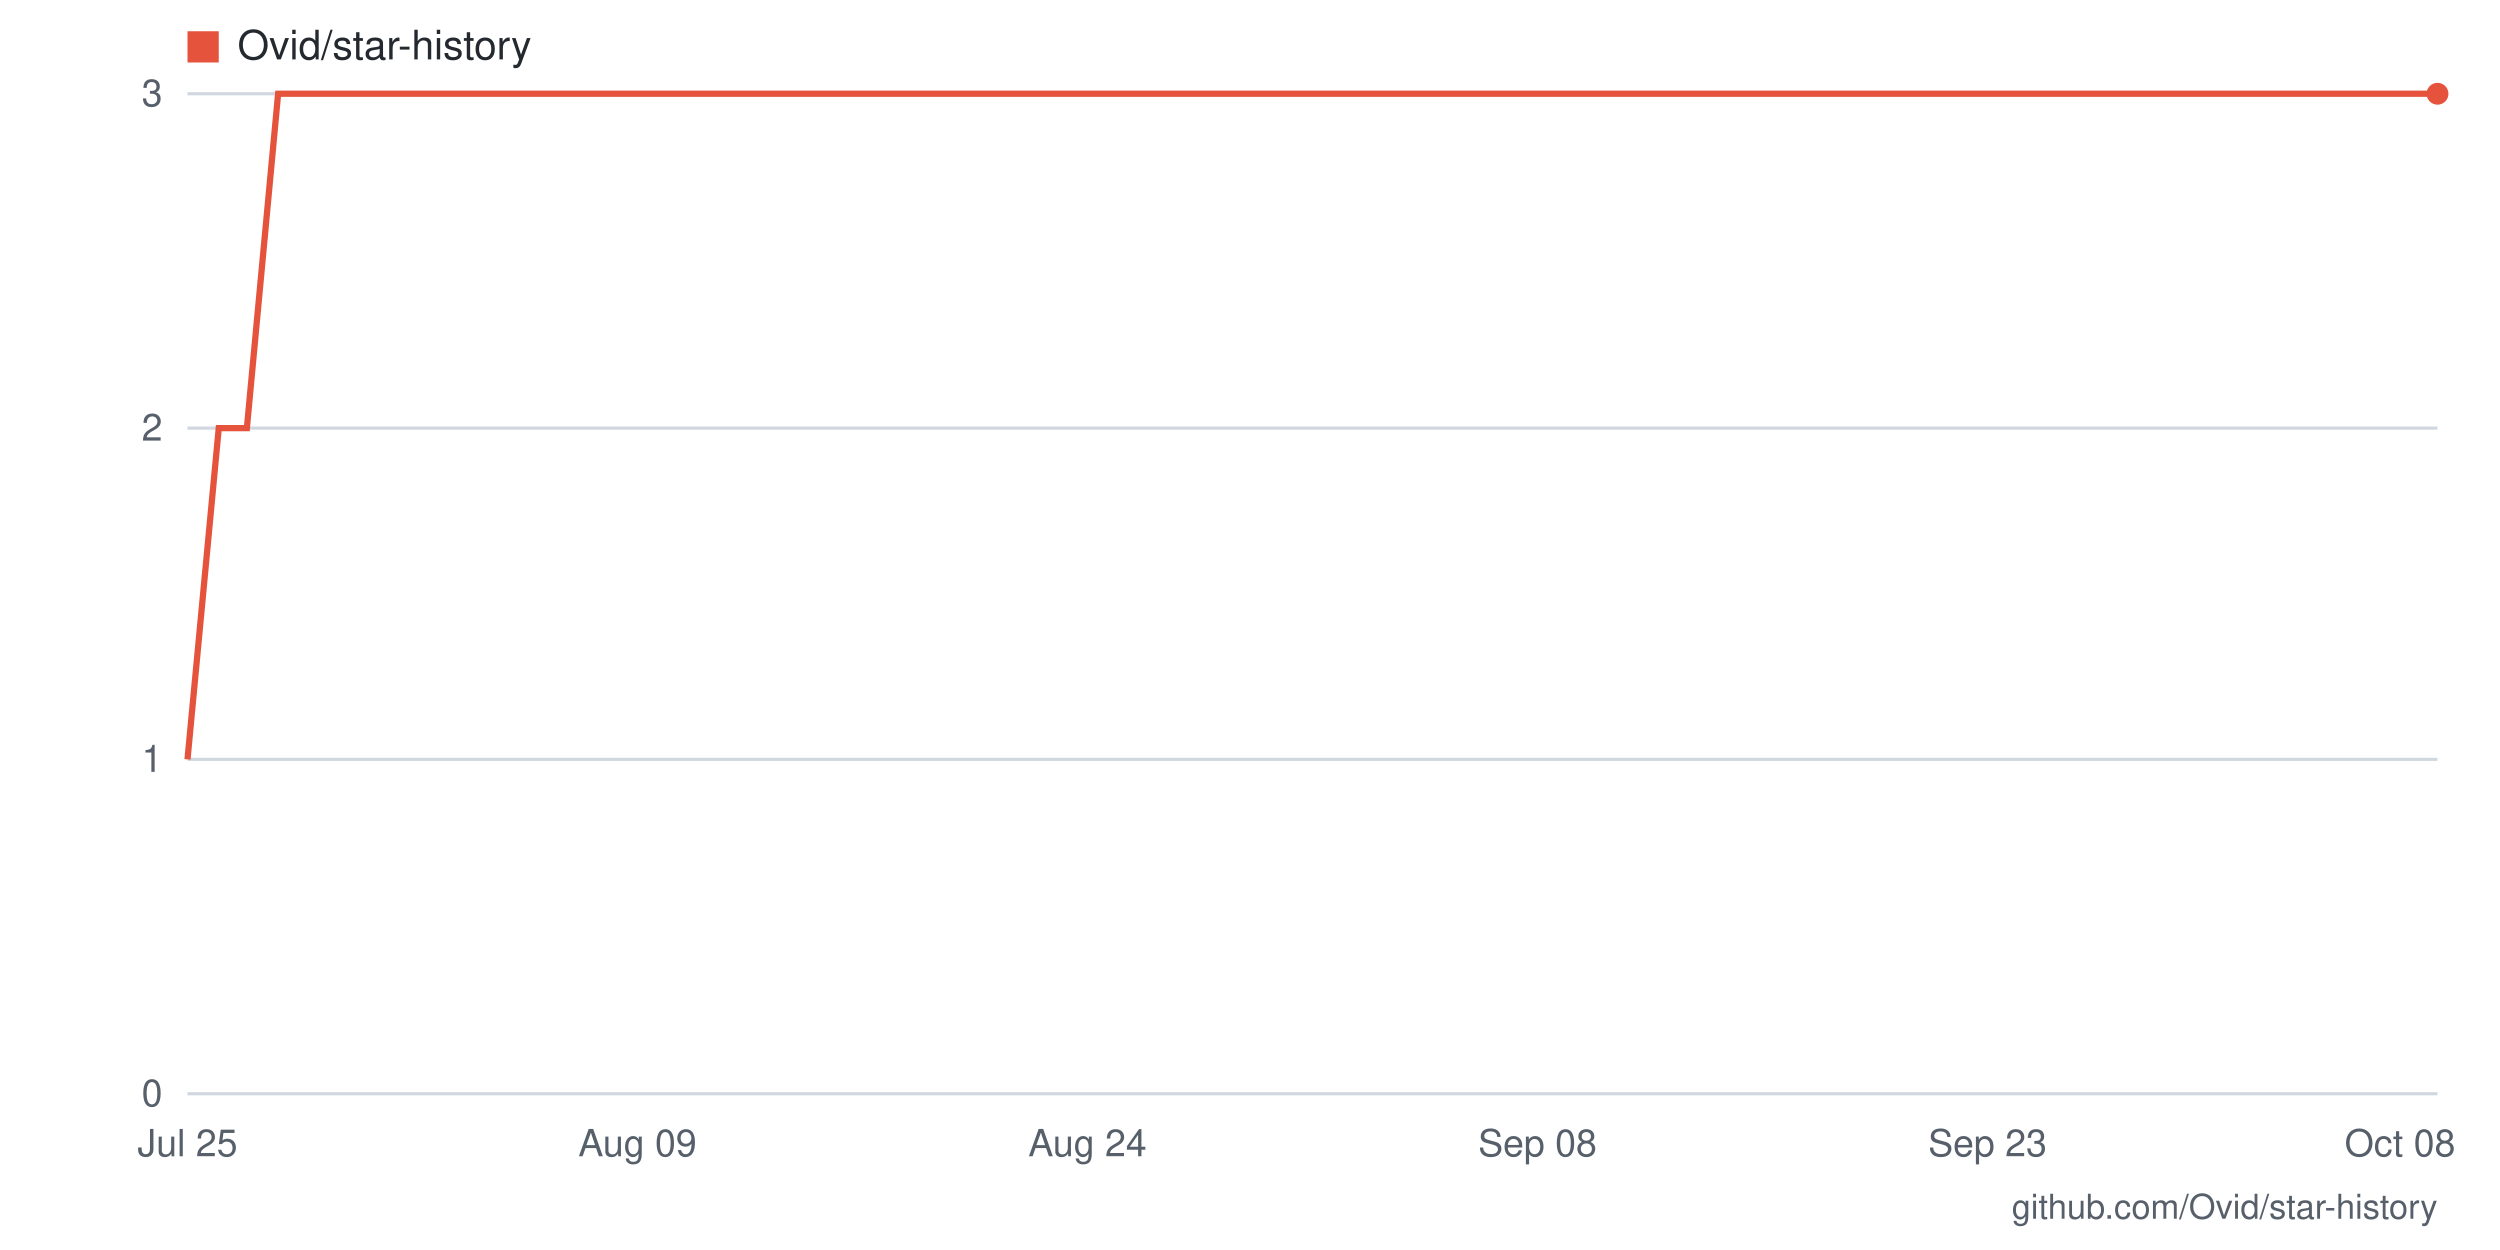
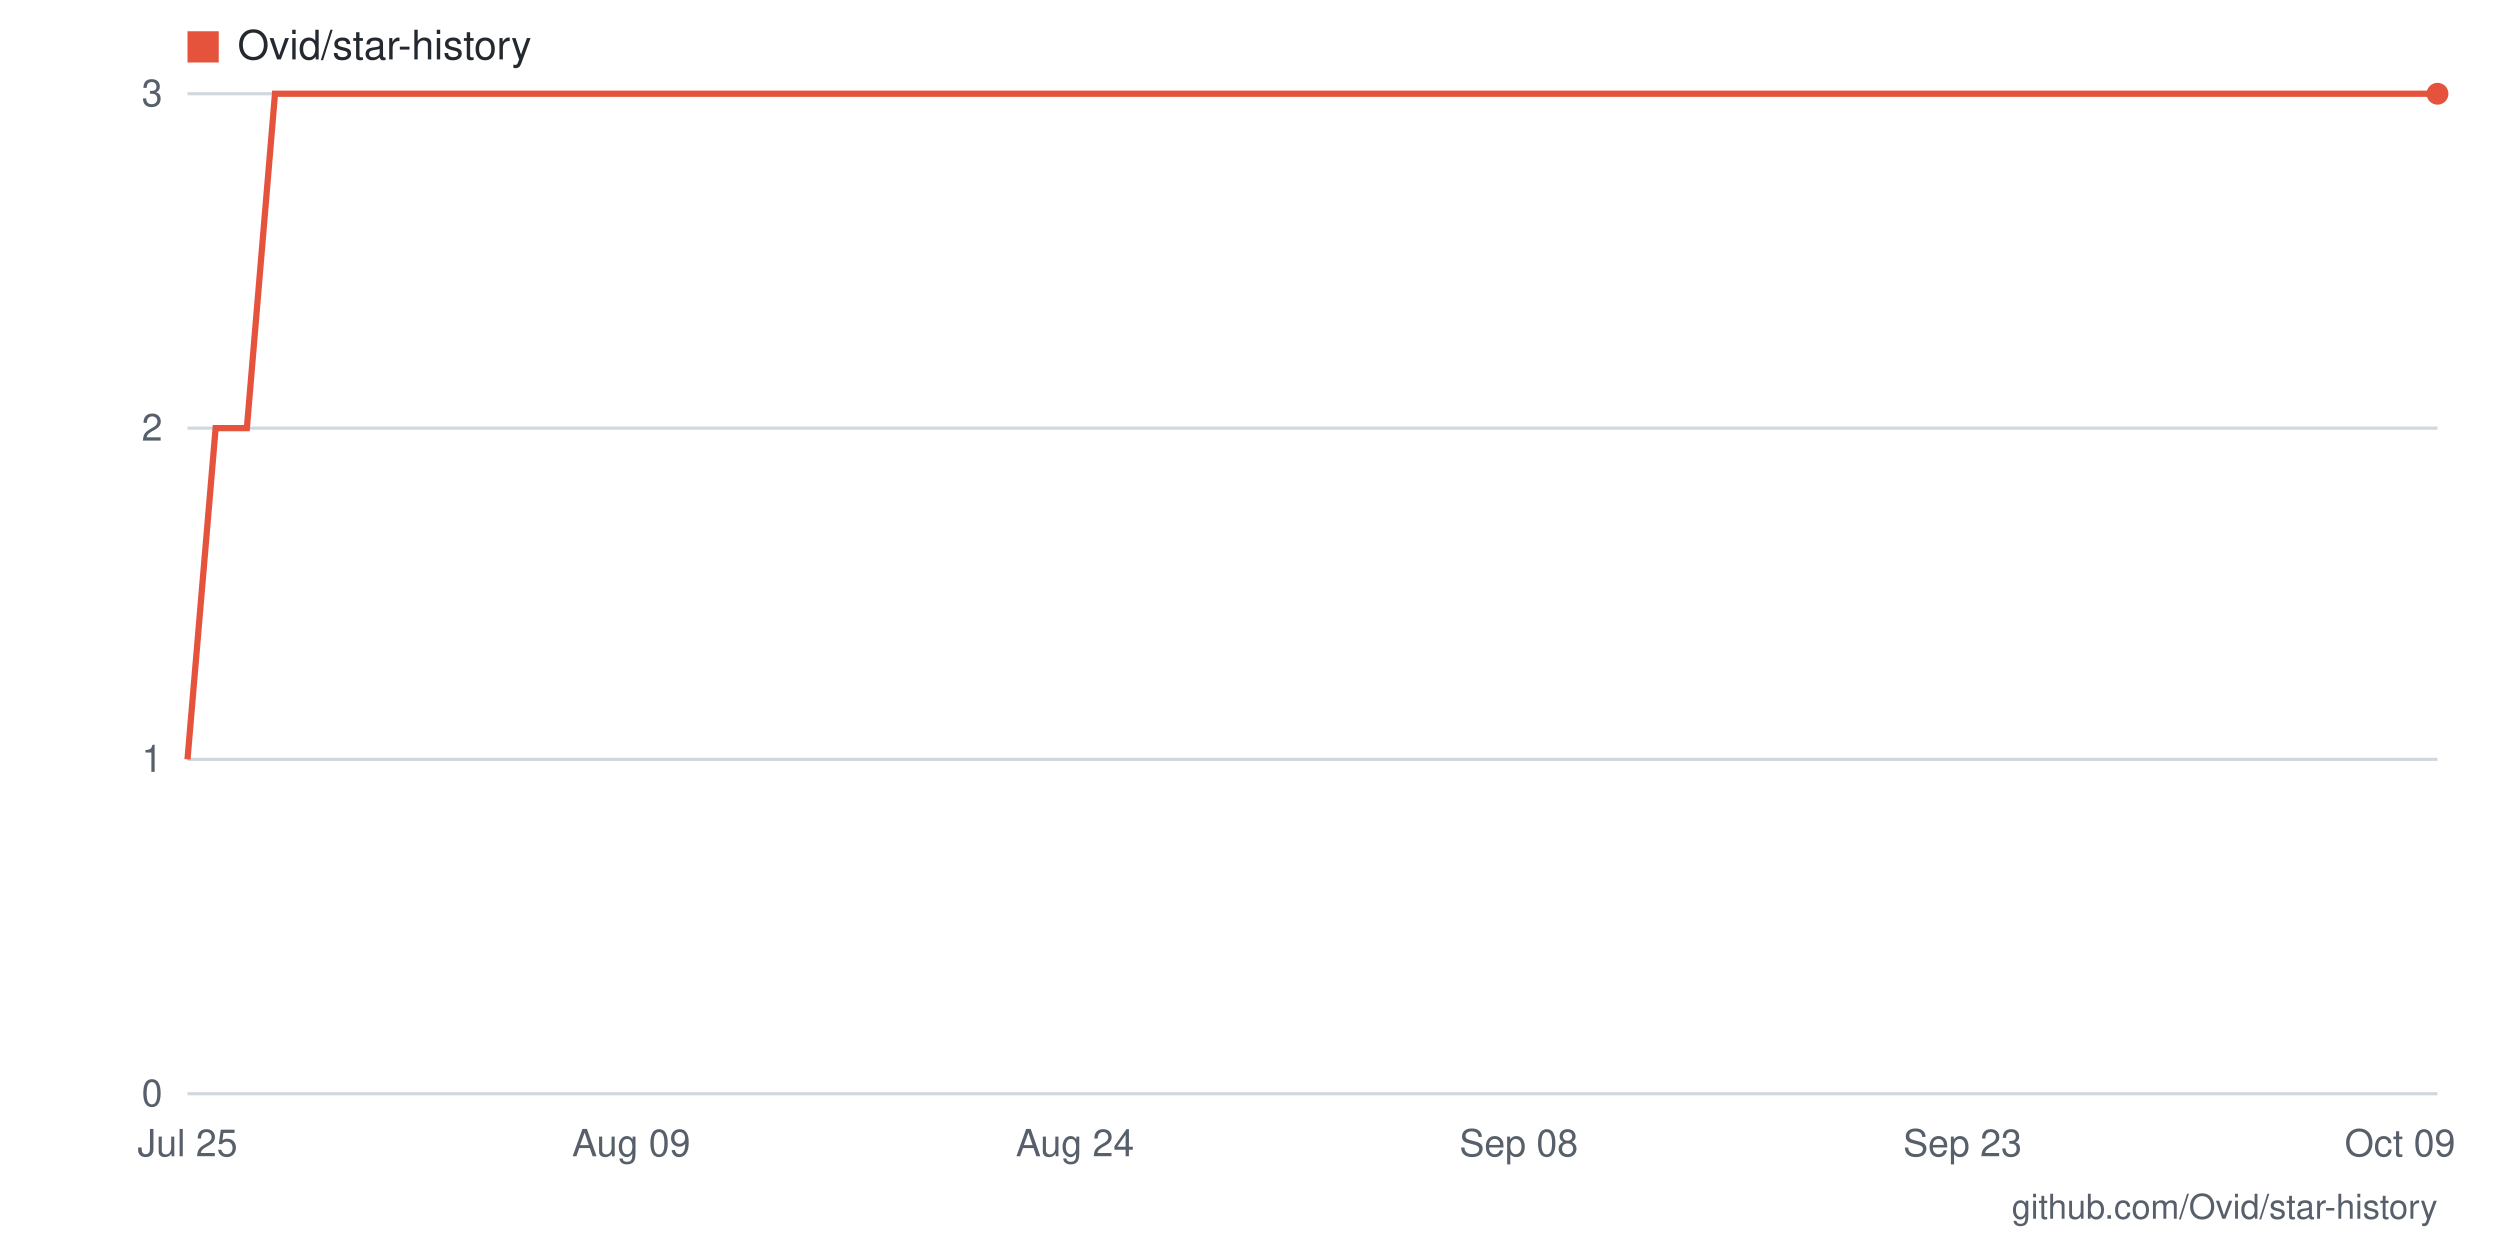
- <svg xmlns="http://www.w3.org/2000/svg" viewBox="0 0 800 400" width="800" height="400" role="img" aria-label="Star history for Ovid/star-history: 3 stars as of 2026-10-08">
+ <svg xmlns="http://www.w3.org/2000/svg" viewBox="0 0 800 400" width="800" height="400" role="img" aria-label="Star history for Ovid/star-history: 3 stars as of 2026-10-09">
  <rect width="800" height="400" fill="#ffffff" />
  <line x1="60" y1="350" x2="780" y2="350" stroke="#d0d7de" stroke-width="1" />
  <text x="52" y="354" text-anchor="end" font-family="-apple-system,BlinkMacSystemFont,'Segoe UI',Helvetica,Arial,sans-serif" font-size="12" fill="#57606a">0</text>
  <line x1="60" y1="243" x2="780" y2="243" stroke="#d0d7de" stroke-width="1" />
  <text x="52" y="247" text-anchor="end" font-family="-apple-system,BlinkMacSystemFont,'Segoe UI',Helvetica,Arial,sans-serif" font-size="12" fill="#57606a">1</text>
  <line x1="60" y1="137" x2="780" y2="137" stroke="#d0d7de" stroke-width="1" />
  <text x="52" y="141" text-anchor="end" font-family="-apple-system,BlinkMacSystemFont,'Segoe UI',Helvetica,Arial,sans-serif" font-size="12" fill="#57606a">2</text>
  <line x1="60" y1="30" x2="780" y2="30" stroke="#d0d7de" stroke-width="1" />
  <text x="52" y="34" text-anchor="end" font-family="-apple-system,BlinkMacSystemFont,'Segoe UI',Helvetica,Arial,sans-serif" font-size="12" fill="#57606a">3</text>
-   <text x="768" y="370" text-anchor="middle" font-family="-apple-system,BlinkMacSystemFont,'Segoe UI',Helvetica,Arial,sans-serif" font-size="12" fill="#57606a">Oct 08</text>
-   <text x="636" y="370" text-anchor="middle" font-family="-apple-system,BlinkMacSystemFont,'Segoe UI',Helvetica,Arial,sans-serif" font-size="12" fill="#57606a">Sep 23</text>
-   <text x="492" y="370" text-anchor="middle" font-family="-apple-system,BlinkMacSystemFont,'Segoe UI',Helvetica,Arial,sans-serif" font-size="12" fill="#57606a">Sep 08</text>
-   <text x="348" y="370" text-anchor="middle" font-family="-apple-system,BlinkMacSystemFont,'Segoe UI',Helvetica,Arial,sans-serif" font-size="12" fill="#57606a">Aug 24</text>
-   <text x="204" y="370" text-anchor="middle" font-family="-apple-system,BlinkMacSystemFont,'Segoe UI',Helvetica,Arial,sans-serif" font-size="12" fill="#57606a">Aug 09</text>
+   <text x="768" y="370" text-anchor="middle" font-family="-apple-system,BlinkMacSystemFont,'Segoe UI',Helvetica,Arial,sans-serif" font-size="12" fill="#57606a">Oct 09</text>
+   <text x="628" y="370" text-anchor="middle" font-family="-apple-system,BlinkMacSystemFont,'Segoe UI',Helvetica,Arial,sans-serif" font-size="12" fill="#57606a">Sep 23</text>
+   <text x="486" y="370" text-anchor="middle" font-family="-apple-system,BlinkMacSystemFont,'Segoe UI',Helvetica,Arial,sans-serif" font-size="12" fill="#57606a">Sep 08</text>
+   <text x="344" y="370" text-anchor="middle" font-family="-apple-system,BlinkMacSystemFont,'Segoe UI',Helvetica,Arial,sans-serif" font-size="12" fill="#57606a">Aug 24</text>
+   <text x="202" y="370" text-anchor="middle" font-family="-apple-system,BlinkMacSystemFont,'Segoe UI',Helvetica,Arial,sans-serif" font-size="12" fill="#57606a">Aug 09</text>
  <text x="60" y="370" text-anchor="middle" font-family="-apple-system,BlinkMacSystemFont,'Segoe UI',Helvetica,Arial,sans-serif" font-size="12" fill="#57606a">Jul 25</text>
-   <polyline fill="none" stroke="#e5533d" stroke-width="2" points="60,243 70,137 79,137 89,30 98,30 108,30 118,30 127,30 137,30 146,30 156,30 166,30 175,30 185,30 194,30 204,30 214,30 223,30 233,30 242,30 252,30 262,30 271,30 281,30 290,30 300,30 310,30 319,30 329,30 338,30 348,30 358,30 367,30 377,30 386,30 396,30 406,30 415,30 425,30 434,30 444,30 454,30 463,30 473,30 482,30 492,30 502,30 511,30 521,30 530,30 540,30 550,30 559,30 569,30 578,30 588,30 598,30 607,30 617,30 626,30 636,30 646,30 655,30 665,30 674,30 684,30 694,30 703,30 713,30 722,30 732,30 742,30 751,30 761,30 770,30 780,30" />
+   <polyline fill="none" stroke="#e5533d" stroke-width="2" points="60,243 69,137 79,137 88,30 98,30 107,30 117,30 126,30 136,30 145,30 155,30 164,30 174,30 183,30 193,30 202,30 212,30 221,30 231,30 240,30 249,30 259,30 268,30 278,30 287,30 297,30 306,30 316,30 325,30 335,30 344,30 354,30 363,30 373,30 382,30 392,30 401,30 411,30 420,30 429,30 439,30 448,30 458,30 467,30 477,30 486,30 496,30 505,30 515,30 524,30 534,30 543,30 553,30 562,30 572,30 581,30 591,30 600,30 609,30 619,30 628,30 638,30 647,30 657,30 666,30 676,30 685,30 695,30 704,30 714,30 723,30 733,30 742,30 752,30 761,30 771,30 780,30" />
  <circle cx="780" cy="30" r="3.5" fill="#e5533d" />
  <rect x="60" y="10" width="10" height="10" fill="#e5533d" />
  <text x="76" y="19" font-family="-apple-system,BlinkMacSystemFont,'Segoe UI',Helvetica,Arial,sans-serif" font-size="13" fill="#24292f">Ovid/star-history</text>
  <text x="780" y="390" text-anchor="end" font-family="-apple-system,BlinkMacSystemFont,'Segoe UI',Helvetica,Arial,sans-serif" font-size="11" fill="#57606a">github.com/Ovid/star-history</text>
</svg>
